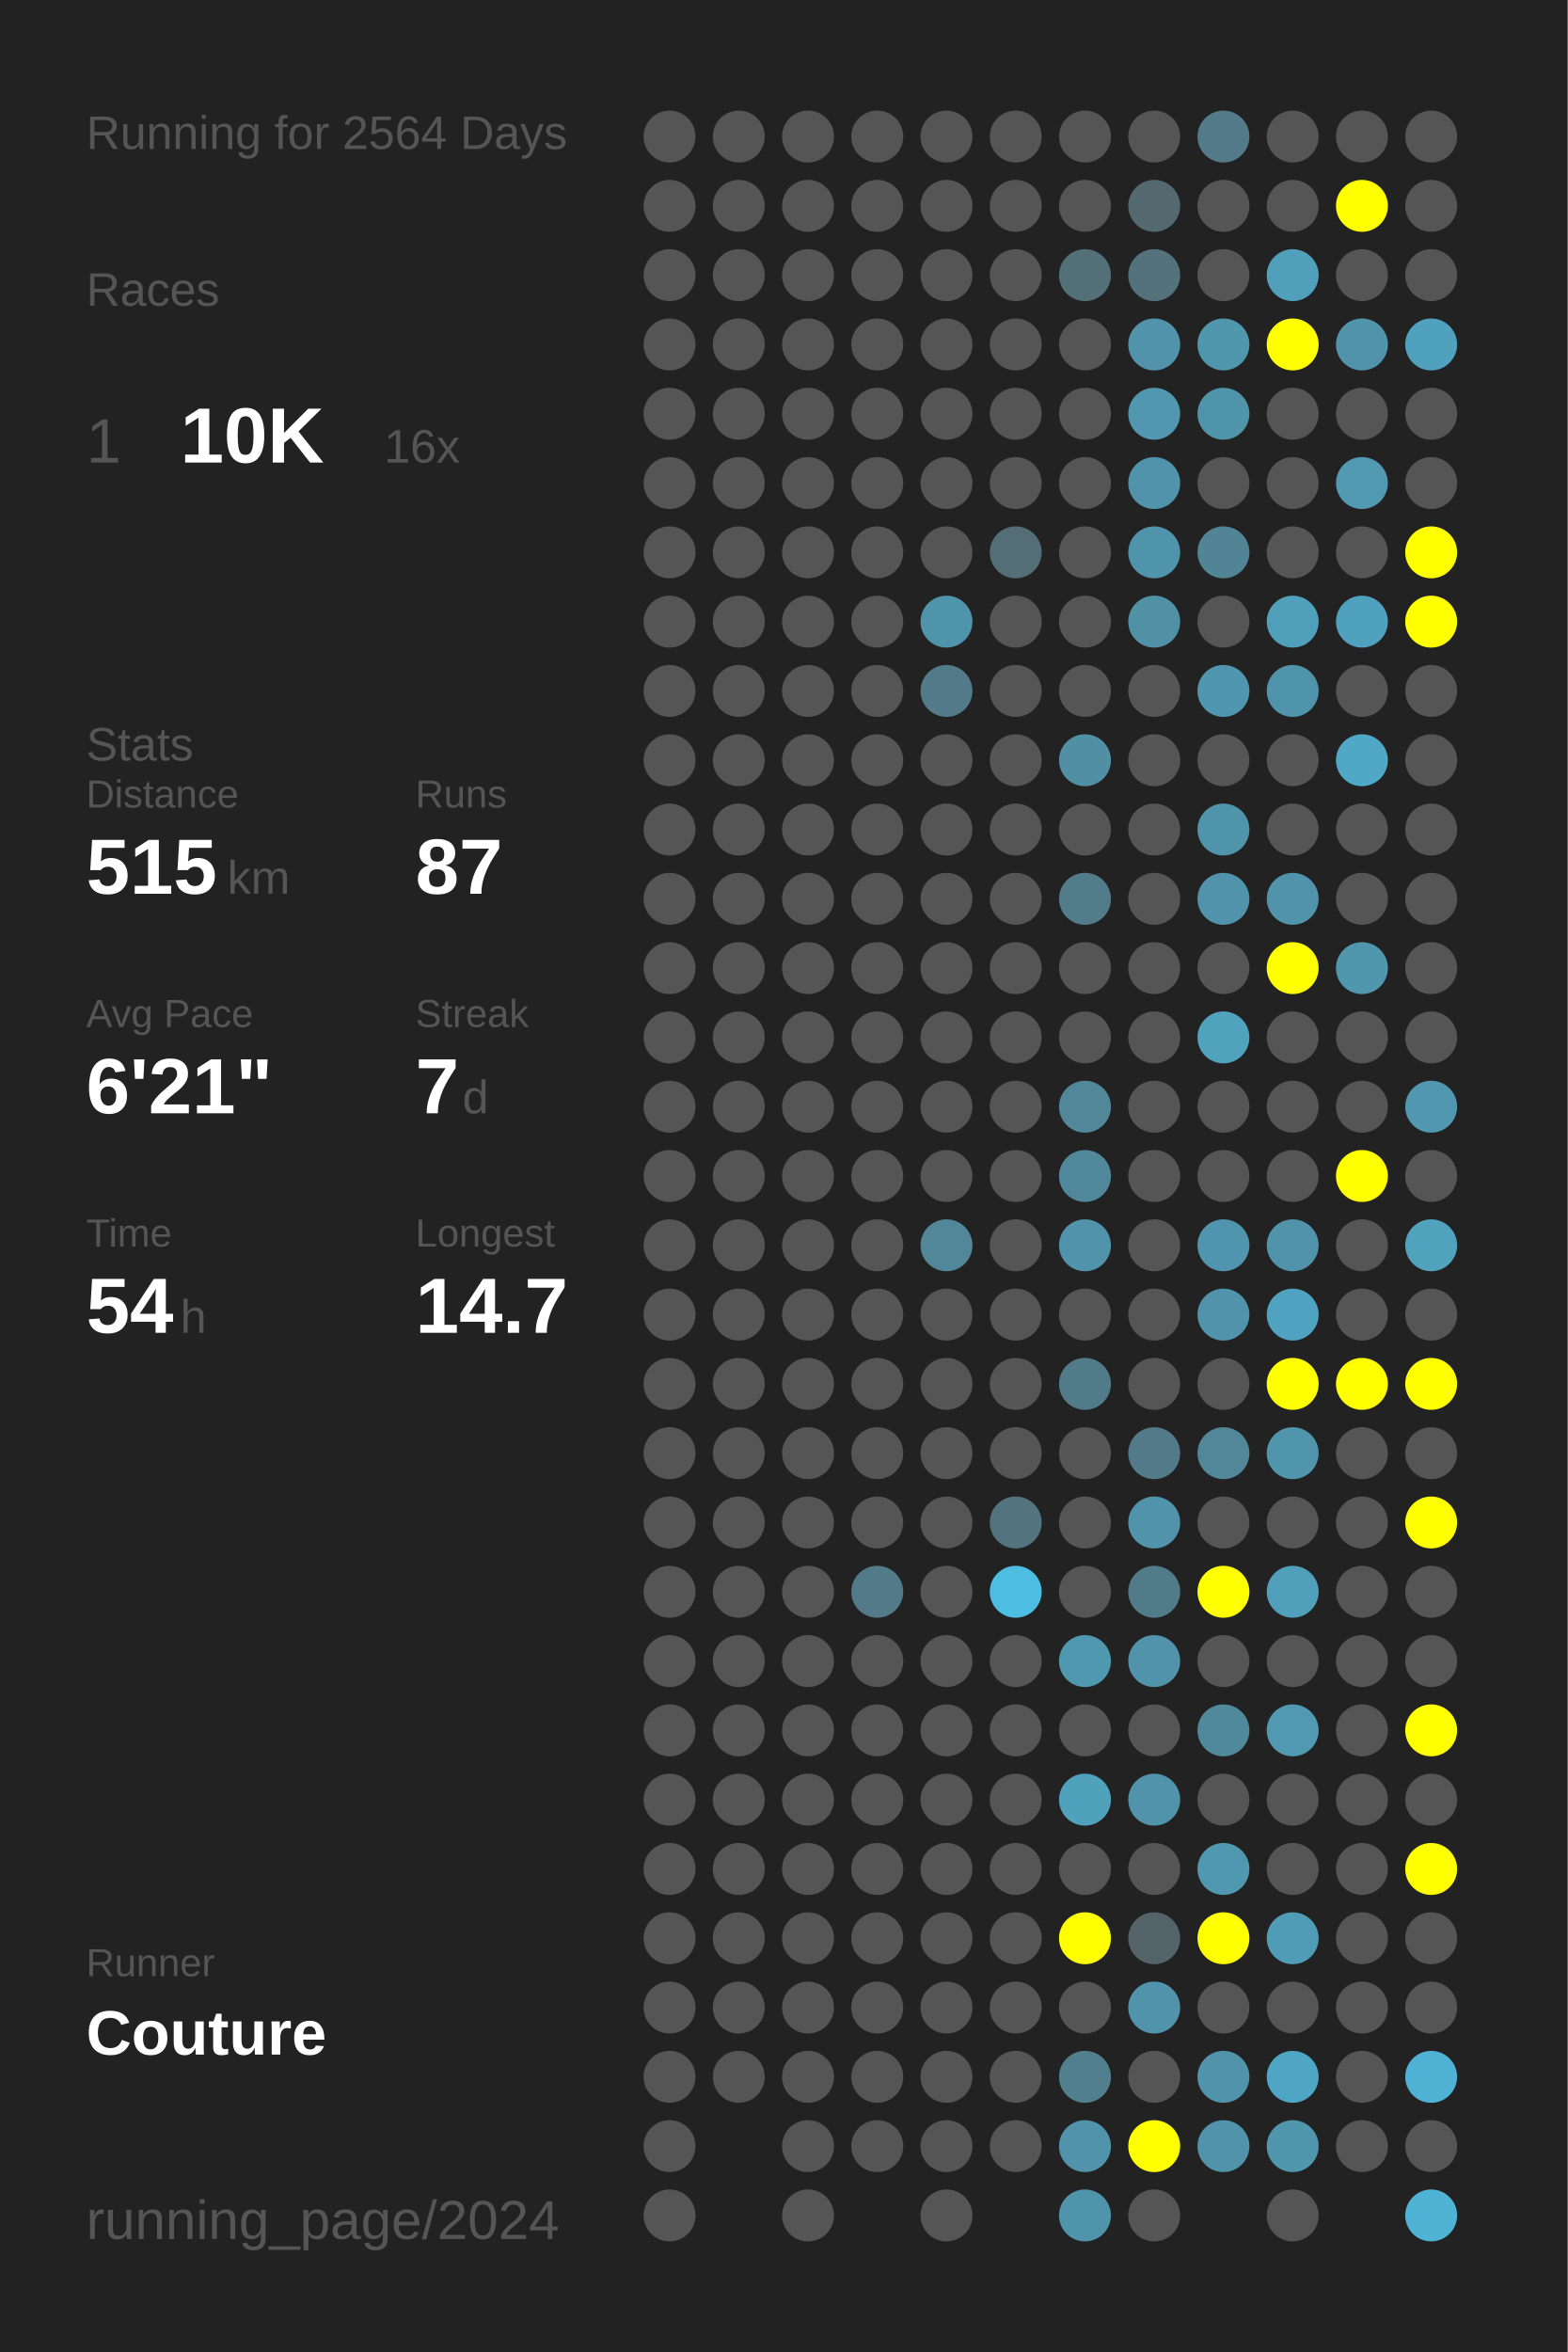
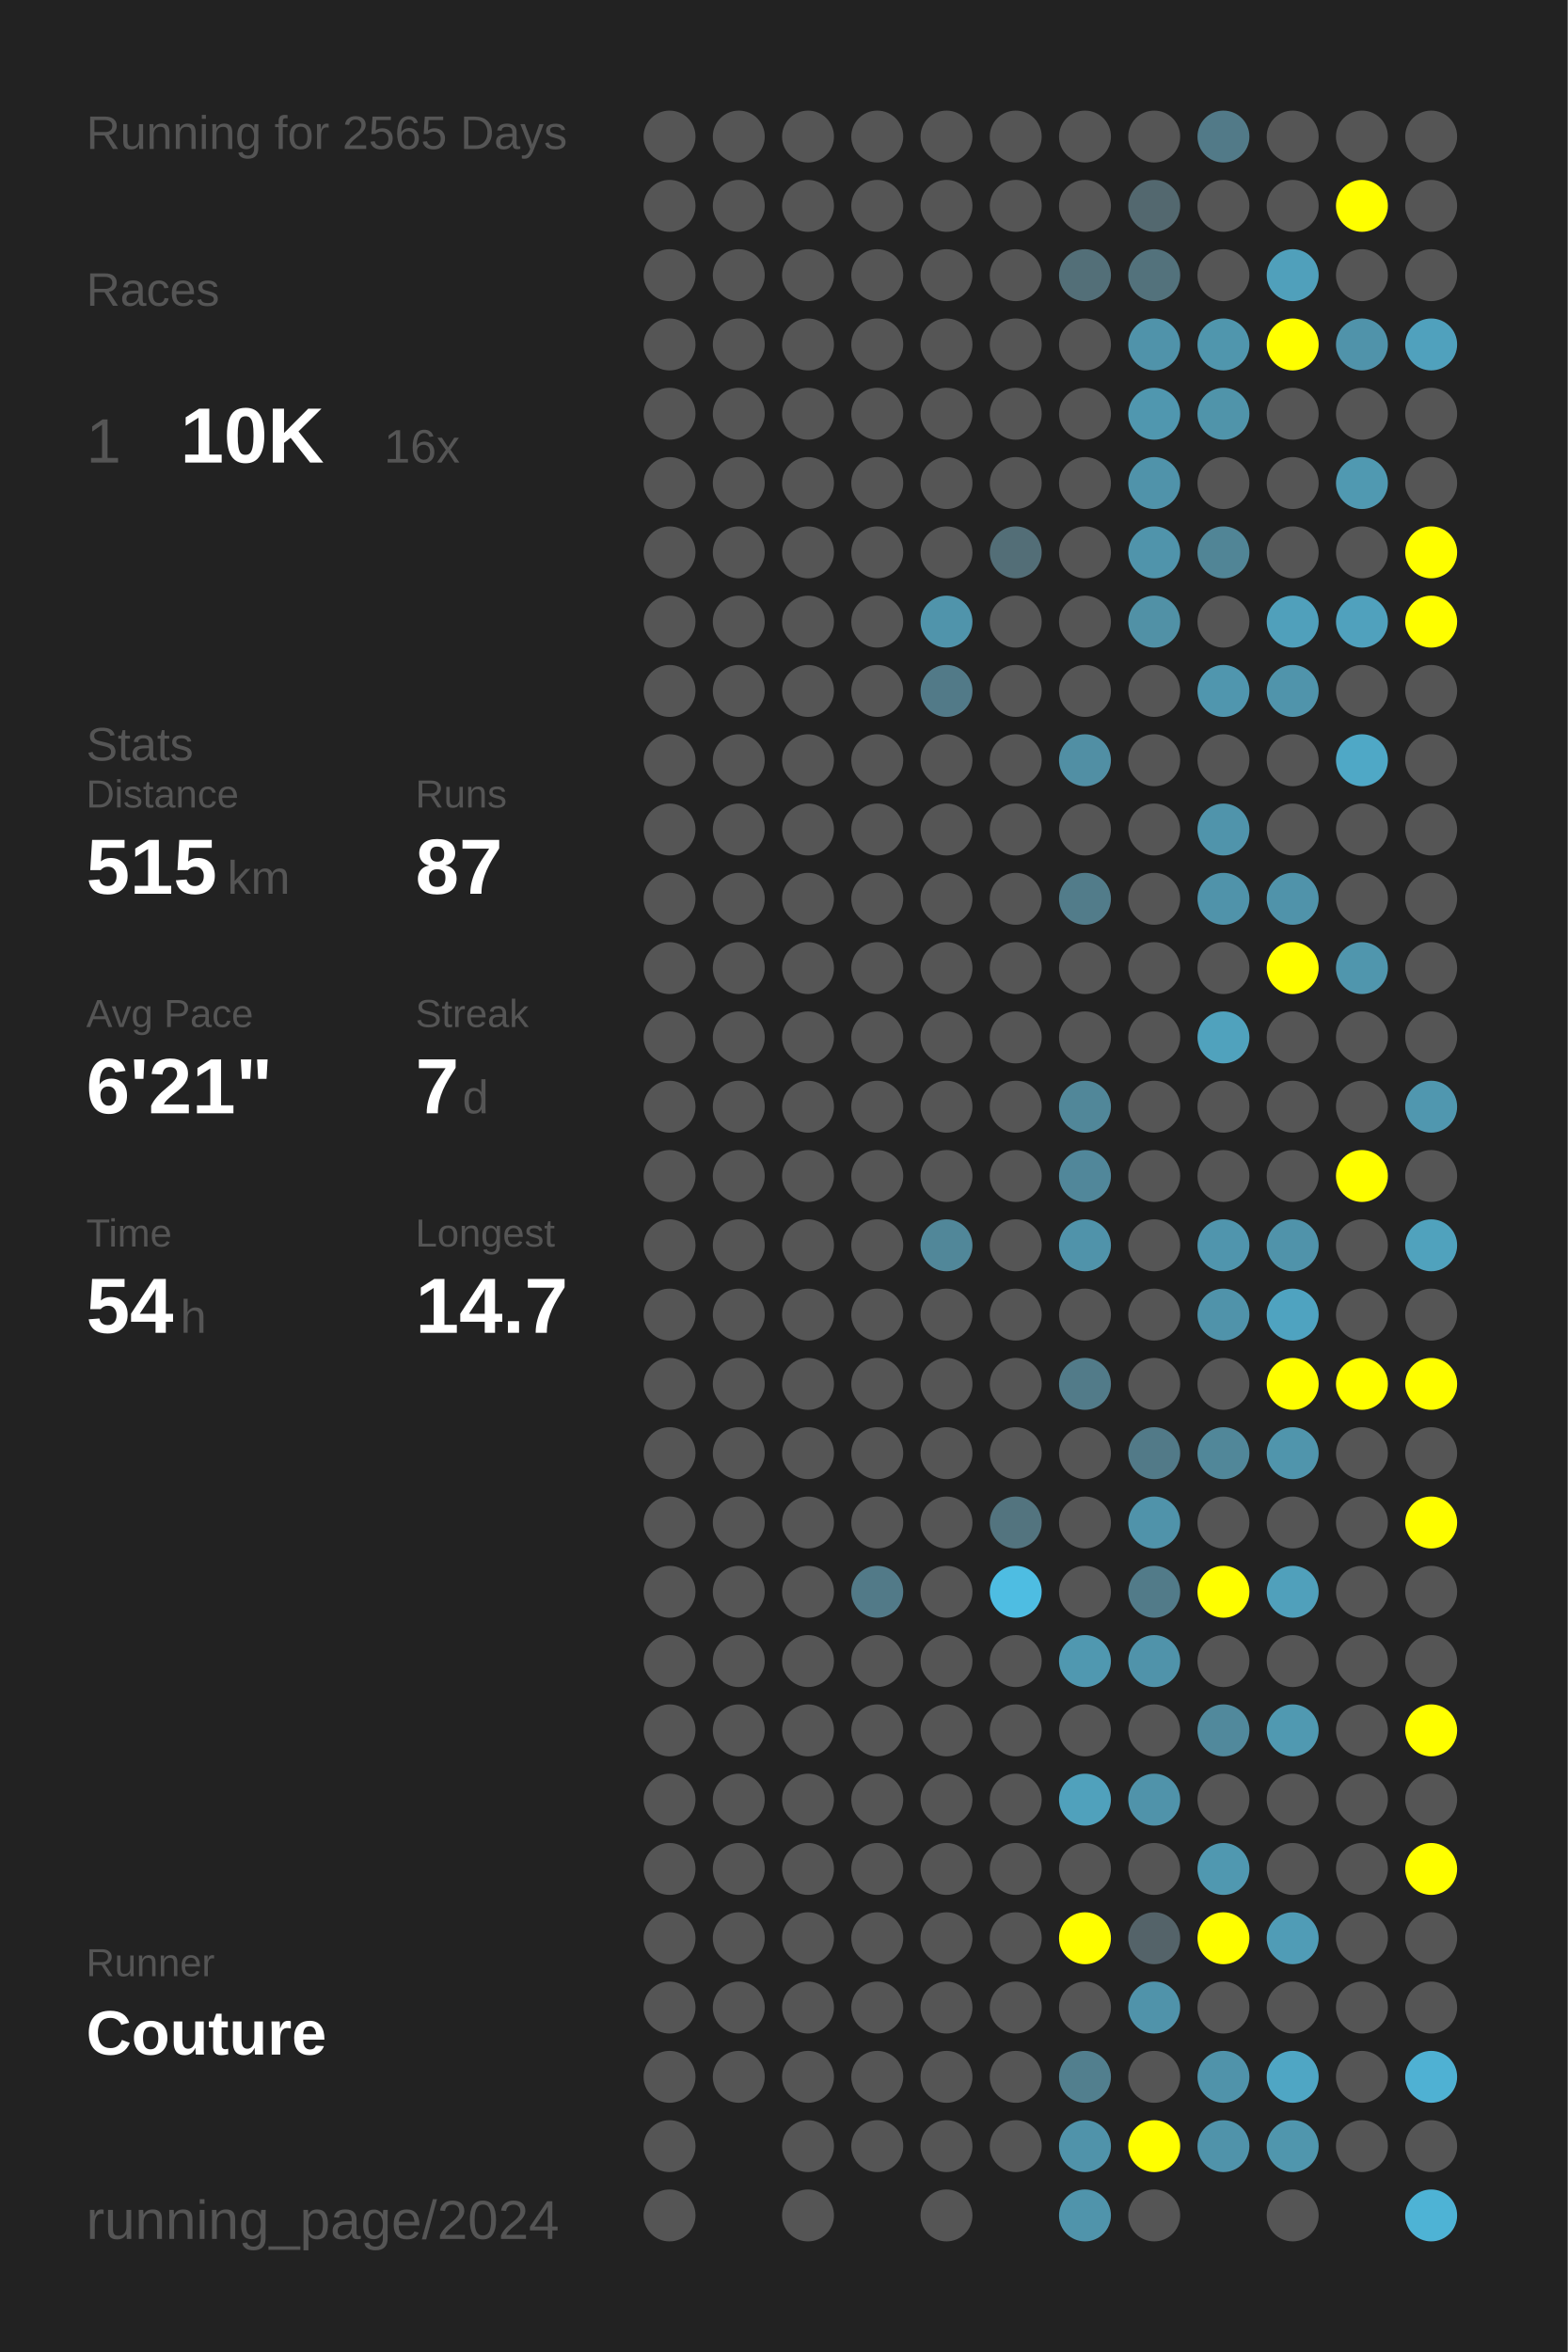
<svg xmlns="http://www.w3.org/2000/svg" baseProfile="full" height="300mm" version="1.1" viewBox="0,0,200,300" width="200mm">
  <defs />
  <rect fill="#222222" height="300" width="200" x="0" y="0" />
-   <text fill="#555555" style="font-size:6px; font-family:Arial;" x="11" y="19">Running for 2564 Days</text>
+   <text fill="#555555" style="font-size:6px; font-family:Arial;" x="11" y="19">Running for 2565 Days</text>
  <text fill="#555555" style="font-size:6px; font-family:Arial;" x="11" y="39">Races</text>
  <text fill="#555555" style="font-size:8px; font-family:Arial;" x="11" y="59">1</text>
  <text fill="#FFFFFF" style="font-size:10px; font-family:Arial; font-weight:bold;" x="23" y="59">10K</text>
  <text fill="#555555" style="font-size:6px; font-family:Arial;" x="49" y="59">16x</text>
  <text fill="#555555" style="font-size:6px; font-family:Arial;" x="11" y="97">Stats</text>
  <text fill="#555555" style="font-size:5px; font-family:Arial;" x="11" y="103">Distance</text>
  <text fill="#FFFFFF" style="font-size:10px; font-family:Arial; font-weight:bold;" x="11" y="114">515</text>
  <text fill="#555555" style="font-size:6px; font-family:Arial;" x="29" y="114">km</text>
  <text fill="#555555" style="font-size:5px; font-family:Arial;" x="53" y="103">Runs</text>
  <text fill="#FFFFFF" style="font-size:10px; font-family:Arial; font-weight:bold;" x="53" y="114">87</text>
  <text fill="#555555" style="font-size:5px; font-family:Arial;" x="11" y="131">Avg Pace</text>
  <text fill="#FFFFFF" style="font-size:10px; font-family:Arial; font-weight:bold;" x="11" y="142">6'21"</text>
  <text fill="#555555" style="font-size:5px; font-family:Arial;" x="53" y="131">Streak</text>
  <text fill="#FFFFFF" style="font-size:10px; font-family:Arial; font-weight:bold;" x="53" y="142">7</text>
  <text fill="#555555" style="font-size:6px; font-family:Arial;" x="59" y="142">d</text>
  <text fill="#555555" style="font-size:5px; font-family:Arial;" x="11" y="159">Time</text>
  <text fill="#FFFFFF" style="font-size:10px; font-family:Arial; font-weight:bold;" x="11" y="170">54</text>
  <text fill="#555555" style="font-size:6px; font-family:Arial;" x="23" y="170">h</text>
  <text fill="#555555" style="font-size:5px; font-family:Arial;" x="53" y="159">Longest</text>
  <text fill="#FFFFFF" style="font-size:10px; font-family:Arial; font-weight:bold;" x="53" y="170">14.7</text>
  <text fill="#555555" style="font-size:5px; font-family:Arial;" x="11" y="252.065">Runner</text>
  <text fill="#FFFFFF" style="font-size:8px; font-family:Arial; font-weight:bold;" x="11" y="262.065">Couture</text>
  <text fill="#555555" style="font-size:7px; font-family:Arial;" x="11" y="285.581">running_page/2024</text>
  <circle cx="85.417" cy="17.419" fill="#555555" r="3.312" />
  <circle cx="85.417" cy="26.258" fill="#555555" r="3.312" />
  <circle cx="85.417" cy="35.097" fill="#555555" r="3.312" />
  <circle cx="85.417" cy="43.935" fill="#555555" r="3.312" />
  <circle cx="85.417" cy="52.774" fill="#555555" r="3.312" />
  <circle cx="85.417" cy="61.613" fill="#555555" r="3.312" />
  <circle cx="85.417" cy="70.452" fill="#555555" r="3.312" />
  <circle cx="85.417" cy="79.29" fill="#555555" r="3.312" />
  <circle cx="85.417" cy="88.129" fill="#555555" r="3.312" />
  <circle cx="85.417" cy="96.968" fill="#555555" r="3.312" />
  <circle cx="85.417" cy="105.806" fill="#555555" r="3.312" />
  <circle cx="85.417" cy="114.645" fill="#555555" r="3.312" />
  <circle cx="85.417" cy="123.484" fill="#555555" r="3.312" />
  <circle cx="85.417" cy="132.323" fill="#555555" r="3.312" />
  <circle cx="85.417" cy="141.161" fill="#555555" r="3.312" />
  <circle cx="85.417" cy="150" fill="#555555" r="3.312" />
  <circle cx="85.417" cy="158.839" fill="#555555" r="3.312" />
  <circle cx="85.417" cy="167.677" fill="#555555" r="3.312" />
  <circle cx="85.417" cy="176.516" fill="#555555" r="3.312" />
  <circle cx="85.417" cy="185.355" fill="#555555" r="3.312" />
  <circle cx="85.417" cy="194.194" fill="#555555" r="3.312" />
  <circle cx="85.417" cy="203.032" fill="#555555" r="3.312" />
  <circle cx="85.417" cy="211.871" fill="#555555" r="3.312" />
  <circle cx="85.417" cy="220.71" fill="#555555" r="3.312" />
  <circle cx="85.417" cy="229.548" fill="#555555" r="3.312" />
  <circle cx="85.417" cy="238.387" fill="#555555" r="3.312" />
  <circle cx="85.417" cy="247.226" fill="#555555" r="3.312" />
  <circle cx="85.417" cy="256.065" fill="#555555" r="3.312" />
  <circle cx="85.417" cy="264.903" fill="#555555" r="3.312" />
  <circle cx="85.417" cy="273.742" fill="#555555" r="3.312" />
  <circle cx="85.417" cy="282.581" fill="#555555" r="3.312" />
  <circle cx="94.25" cy="17.419" fill="#555555" r="3.312" />
  <circle cx="94.25" cy="26.258" fill="#555555" r="3.312" />
  <circle cx="94.25" cy="35.097" fill="#555555" r="3.312" />
  <circle cx="94.25" cy="43.935" fill="#555555" r="3.312" />
  <circle cx="94.25" cy="52.774" fill="#555555" r="3.312" />
  <circle cx="94.25" cy="61.613" fill="#555555" r="3.312" />
  <circle cx="94.25" cy="70.452" fill="#555555" r="3.312" />
  <circle cx="94.25" cy="79.29" fill="#555555" r="3.312" />
  <circle cx="94.25" cy="88.129" fill="#555555" r="3.312" />
  <circle cx="94.25" cy="96.968" fill="#555555" r="3.312" />
  <circle cx="94.25" cy="105.806" fill="#555555" r="3.312" />
  <circle cx="94.25" cy="114.645" fill="#555555" r="3.312" />
  <circle cx="94.25" cy="123.484" fill="#555555" r="3.312" />
  <circle cx="94.25" cy="132.323" fill="#555555" r="3.312" />
  <circle cx="94.25" cy="141.161" fill="#555555" r="3.312" />
  <circle cx="94.25" cy="150" fill="#555555" r="3.312" />
  <circle cx="94.25" cy="158.839" fill="#555555" r="3.312" />
  <circle cx="94.25" cy="167.677" fill="#555555" r="3.312" />
  <circle cx="94.25" cy="176.516" fill="#555555" r="3.312" />
  <circle cx="94.25" cy="185.355" fill="#555555" r="3.312" />
  <circle cx="94.25" cy="194.194" fill="#555555" r="3.312" />
  <circle cx="94.25" cy="203.032" fill="#555555" r="3.312" />
  <circle cx="94.25" cy="211.871" fill="#555555" r="3.312" />
  <circle cx="94.25" cy="220.71" fill="#555555" r="3.312" />
  <circle cx="94.25" cy="229.548" fill="#555555" r="3.312" />
  <circle cx="94.25" cy="238.387" fill="#555555" r="3.312" />
  <circle cx="94.25" cy="247.226" fill="#555555" r="3.312" />
  <circle cx="94.25" cy="256.065" fill="#555555" r="3.312" />
  <circle cx="94.25" cy="264.903" fill="#555555" r="3.312" />
  <circle cx="103.083" cy="17.419" fill="#555555" r="3.312" />
  <circle cx="103.083" cy="26.258" fill="#555555" r="3.312" />
  <circle cx="103.083" cy="35.097" fill="#555555" r="3.312" />
  <circle cx="103.083" cy="43.935" fill="#555555" r="3.312" />
  <circle cx="103.083" cy="52.774" fill="#555555" r="3.312" />
  <circle cx="103.083" cy="61.613" fill="#555555" r="3.312" />
  <circle cx="103.083" cy="70.452" fill="#555555" r="3.312" />
  <circle cx="103.083" cy="79.29" fill="#555555" r="3.312" />
  <circle cx="103.083" cy="88.129" fill="#555555" r="3.312" />
  <circle cx="103.083" cy="96.968" fill="#555555" r="3.312" />
  <circle cx="103.083" cy="105.806" fill="#555555" r="3.312" />
  <circle cx="103.083" cy="114.645" fill="#555555" r="3.312" />
  <circle cx="103.083" cy="123.484" fill="#555555" r="3.312" />
  <circle cx="103.083" cy="132.323" fill="#555555" r="3.312" />
  <circle cx="103.083" cy="141.161" fill="#555555" r="3.312" />
  <circle cx="103.083" cy="150" fill="#555555" r="3.312" />
  <circle cx="103.083" cy="158.839" fill="#555555" r="3.312" />
  <circle cx="103.083" cy="167.677" fill="#555555" r="3.312" />
  <circle cx="103.083" cy="176.516" fill="#555555" r="3.312" />
  <circle cx="103.083" cy="185.355" fill="#555555" r="3.312" />
  <circle cx="103.083" cy="194.194" fill="#555555" r="3.312" />
  <circle cx="103.083" cy="203.032" fill="#555555" r="3.312" />
  <circle cx="103.083" cy="211.871" fill="#555555" r="3.312" />
  <circle cx="103.083" cy="220.71" fill="#555555" r="3.312" />
  <circle cx="103.083" cy="229.548" fill="#555555" r="3.312" />
  <circle cx="103.083" cy="238.387" fill="#555555" r="3.312" />
  <circle cx="103.083" cy="247.226" fill="#555555" r="3.312" />
  <circle cx="103.083" cy="256.065" fill="#555555" r="3.312" />
  <circle cx="103.083" cy="264.903" fill="#555555" r="3.312" />
  <circle cx="103.083" cy="273.742" fill="#555555" r="3.312" />
  <circle cx="103.083" cy="282.581" fill="#555555" r="3.312" />
  <circle cx="111.917" cy="17.419" fill="#555555" r="3.312" />
  <circle cx="111.917" cy="26.258" fill="#555555" r="3.312" />
  <circle cx="111.917" cy="35.097" fill="#555555" r="3.312" />
  <circle cx="111.917" cy="43.935" fill="#555555" r="3.312" />
  <circle cx="111.917" cy="52.774" fill="#555555" r="3.312" />
  <circle cx="111.917" cy="61.613" fill="#555555" r="3.312" />
  <circle cx="111.917" cy="70.452" fill="#555555" r="3.312" />
  <circle cx="111.917" cy="79.29" fill="#555555" r="3.312" />
  <circle cx="111.917" cy="88.129" fill="#555555" r="3.312" />
  <circle cx="111.917" cy="96.968" fill="#555555" r="3.312" />
  <circle cx="111.917" cy="105.806" fill="#555555" r="3.312" />
  <circle cx="111.917" cy="114.645" fill="#555555" r="3.312" />
  <circle cx="111.917" cy="123.484" fill="#555555" r="3.312" />
  <circle cx="111.917" cy="132.323" fill="#555555" r="3.312" />
  <circle cx="111.917" cy="141.161" fill="#555555" r="3.312" />
  <circle cx="111.917" cy="150" fill="#555555" r="3.312" />
  <circle cx="111.917" cy="158.839" fill="#555555" r="3.312" />
  <circle cx="111.917" cy="167.677" fill="#555555" r="3.312" />
  <circle cx="111.917" cy="176.516" fill="#555555" r="3.312" />
  <circle cx="111.917" cy="185.355" fill="#555555" r="3.312" />
  <circle cx="111.917" cy="194.194" fill="#555555" r="3.312" />
  <circle cx="111.917" cy="203.032" fill="#527a88" r="3.312" />
  <circle cx="111.917" cy="211.871" fill="#555555" r="3.312" />
  <circle cx="111.917" cy="220.71" fill="#555555" r="3.312" />
  <circle cx="111.917" cy="229.548" fill="#555555" r="3.312" />
  <circle cx="111.917" cy="238.387" fill="#555555" r="3.312" />
  <circle cx="111.917" cy="247.226" fill="#555555" r="3.312" />
  <circle cx="111.917" cy="256.065" fill="#555555" r="3.312" />
  <circle cx="111.917" cy="264.903" fill="#555555" r="3.312" />
  <circle cx="111.917" cy="273.742" fill="#555555" r="3.312" />
  <circle cx="120.75" cy="17.419" fill="#555555" r="3.312" />
  <circle cx="120.75" cy="26.258" fill="#555555" r="3.312" />
  <circle cx="120.75" cy="35.097" fill="#555555" r="3.312" />
  <circle cx="120.75" cy="43.935" fill="#555555" r="3.312" />
  <circle cx="120.75" cy="52.774" fill="#555555" r="3.312" />
  <circle cx="120.75" cy="61.613" fill="#555555" r="3.312" />
  <circle cx="120.75" cy="70.452" fill="#555555" r="3.312" />
  <circle cx="120.75" cy="79.29" fill="#5094ab" r="3.312" />
  <circle cx="120.75" cy="88.129" fill="#527a88" r="3.312" />
  <circle cx="120.75" cy="96.968" fill="#555555" r="3.312" />
  <circle cx="120.75" cy="105.806" fill="#555555" r="3.312" />
  <circle cx="120.75" cy="114.645" fill="#555555" r="3.312" />
  <circle cx="120.75" cy="123.484" fill="#555555" r="3.312" />
  <circle cx="120.75" cy="132.323" fill="#555555" r="3.312" />
  <circle cx="120.75" cy="141.161" fill="#555555" r="3.312" />
  <circle cx="120.75" cy="150" fill="#555555" r="3.312" />
  <circle cx="120.75" cy="158.839" fill="#518799" r="3.312" />
  <circle cx="120.75" cy="167.677" fill="#555555" r="3.312" />
  <circle cx="120.75" cy="176.516" fill="#555555" r="3.312" />
  <circle cx="120.75" cy="185.355" fill="#555555" r="3.312" />
  <circle cx="120.75" cy="194.194" fill="#555555" r="3.312" />
  <circle cx="120.75" cy="203.032" fill="#555555" r="3.312" />
  <circle cx="120.75" cy="211.871" fill="#555555" r="3.312" />
  <circle cx="120.75" cy="220.71" fill="#555555" r="3.312" />
  <circle cx="120.75" cy="229.548" fill="#555555" r="3.312" />
  <circle cx="120.75" cy="238.387" fill="#555555" r="3.312" />
  <circle cx="120.75" cy="247.226" fill="#555555" r="3.312" />
  <circle cx="120.75" cy="256.065" fill="#555555" r="3.312" />
  <circle cx="120.75" cy="264.903" fill="#555555" r="3.312" />
  <circle cx="120.75" cy="273.742" fill="#555555" r="3.312" />
  <circle cx="120.75" cy="282.581" fill="#555555" r="3.312" />
  <circle cx="129.583" cy="17.419" fill="#555555" r="3.312" />
  <circle cx="129.583" cy="26.258" fill="#555555" r="3.312" />
  <circle cx="129.583" cy="35.097" fill="#555555" r="3.312" />
  <circle cx="129.583" cy="43.935" fill="#555555" r="3.312" />
  <circle cx="129.583" cy="52.774" fill="#555555" r="3.312" />
  <circle cx="129.583" cy="61.613" fill="#555555" r="3.312" />
  <circle cx="129.583" cy="70.452" fill="#536e77" r="3.312" />
  <circle cx="129.583" cy="79.29" fill="#555555" r="3.312" />
  <circle cx="129.583" cy="88.129" fill="#555555" r="3.312" />
  <circle cx="129.583" cy="96.968" fill="#555555" r="3.312" />
  <circle cx="129.583" cy="105.806" fill="#555555" r="3.312" />
  <circle cx="129.583" cy="114.645" fill="#555555" r="3.312" />
  <circle cx="129.583" cy="123.484" fill="#555555" r="3.312" />
  <circle cx="129.583" cy="132.323" fill="#555555" r="3.312" />
  <circle cx="129.583" cy="141.161" fill="#555555" r="3.312" />
  <circle cx="129.583" cy="150" fill="#555555" r="3.312" />
  <circle cx="129.583" cy="158.839" fill="#555555" r="3.312" />
  <circle cx="129.583" cy="167.677" fill="#555555" r="3.312" />
  <circle cx="129.583" cy="176.516" fill="#555555" r="3.312" />
  <circle cx="129.583" cy="185.355" fill="#555555" r="3.312" />
  <circle cx="129.583" cy="194.194" fill="#53747f" r="3.312" />
  <circle cx="129.583" cy="203.032" fill="#4ebde2" r="3.312" />
  <circle cx="129.583" cy="211.871" fill="#555555" r="3.312" />
  <circle cx="129.583" cy="220.71" fill="#555555" r="3.312" />
  <circle cx="129.583" cy="229.548" fill="#555555" r="3.312" />
  <circle cx="129.583" cy="238.387" fill="#555555" r="3.312" />
  <circle cx="129.583" cy="247.226" fill="#555555" r="3.312" />
  <circle cx="129.583" cy="256.065" fill="#555555" r="3.312" />
  <circle cx="129.583" cy="264.903" fill="#555555" r="3.312" />
  <circle cx="129.583" cy="273.742" fill="#555555" r="3.312" />
  <circle cx="138.417" cy="17.419" fill="#555555" r="3.312" />
  <circle cx="138.417" cy="26.258" fill="#555555" r="3.312" />
  <circle cx="138.417" cy="35.097" fill="#536f78" r="3.312" />
  <circle cx="138.417" cy="43.935" fill="#555555" r="3.312" />
  <circle cx="138.417" cy="52.774" fill="#555555" r="3.312" />
  <circle cx="138.417" cy="61.613" fill="#555555" r="3.312" />
  <circle cx="138.417" cy="70.452" fill="#555555" r="3.312" />
  <circle cx="138.417" cy="79.29" fill="#555555" r="3.312" />
  <circle cx="138.417" cy="88.129" fill="#555555" r="3.312" />
  <circle cx="138.417" cy="96.968" fill="#518fa4" r="3.312" />
  <circle cx="138.417" cy="105.806" fill="#555555" r="3.312" />
  <circle cx="138.417" cy="114.645" fill="#527c8a" r="3.312" />
  <circle cx="138.417" cy="123.484" fill="#555555" r="3.312" />
  <circle cx="138.417" cy="132.323" fill="#555555" r="3.312" />
  <circle cx="138.417" cy="141.161" fill="#518799" r="3.312" />
  <circle cx="138.417" cy="150" fill="#51879a" r="3.312" />
  <circle cx="138.417" cy="158.839" fill="#5093aa" r="3.312" />
  <circle cx="138.417" cy="167.677" fill="#555555" r="3.312" />
  <circle cx="138.417" cy="176.516" fill="#527b89" r="3.312" />
  <circle cx="138.417" cy="185.355" fill="#555555" r="3.312" />
  <circle cx="138.417" cy="194.194" fill="#555555" r="3.312" />
  <circle cx="138.417" cy="203.032" fill="#555555" r="3.312" />
  <circle cx="138.417" cy="211.871" fill="#5098b0" r="3.312" />
  <circle cx="138.417" cy="220.71" fill="#555555" r="3.312" />
  <circle cx="138.417" cy="229.548" fill="#50a1bc" r="3.312" />
  <circle cx="138.417" cy="238.387" fill="#555555" r="3.312" />
  <circle cx="138.417" cy="247.226" fill="#FFFF00" r="3.312" />
  <circle cx="138.417" cy="256.065" fill="#555555" r="3.312" />
  <circle cx="138.417" cy="264.903" fill="#527f8e" r="3.312" />
  <circle cx="138.417" cy="273.742" fill="#5093aa" r="3.312" />
  <circle cx="138.417" cy="282.581" fill="#5094ab" r="3.312" />
  <circle cx="147.25" cy="17.419" fill="#555555" r="3.312" />
  <circle cx="147.25" cy="26.258" fill="#53686f" r="3.312" />
  <circle cx="147.25" cy="35.097" fill="#53727c" r="3.312" />
  <circle cx="147.25" cy="43.935" fill="#5093aa" r="3.312" />
  <circle cx="147.25" cy="52.774" fill="#5097af" r="3.312" />
  <circle cx="147.25" cy="61.613" fill="#5093aa" r="3.312" />
  <circle cx="147.25" cy="70.452" fill="#5094ab" r="3.312" />
  <circle cx="147.25" cy="79.29" fill="#5191a6" r="3.312" />
  <circle cx="147.25" cy="88.129" fill="#555555" r="3.312" />
  <circle cx="147.25" cy="96.968" fill="#555555" r="3.312" />
  <circle cx="147.25" cy="105.806" fill="#555555" r="3.312" />
  <circle cx="147.25" cy="114.645" fill="#555555" r="3.312" />
  <circle cx="147.25" cy="123.484" fill="#555555" r="3.312" />
  <circle cx="147.25" cy="132.323" fill="#555555" r="3.312" />
  <circle cx="147.25" cy="141.161" fill="#555555" r="3.312" />
  <circle cx="147.25" cy="150" fill="#555555" r="3.312" />
  <circle cx="147.25" cy="158.839" fill="#555555" r="3.312" />
  <circle cx="147.25" cy="167.677" fill="#555555" r="3.312" />
  <circle cx="147.25" cy="176.516" fill="#555555" r="3.312" />
  <circle cx="147.25" cy="185.355" fill="#527a88" r="3.312" />
  <circle cx="147.25" cy="194.194" fill="#5093aa" r="3.312" />
  <circle cx="147.25" cy="203.032" fill="#527b89" r="3.312" />
  <circle cx="147.25" cy="211.871" fill="#5093aa" r="3.312" />
  <circle cx="147.25" cy="220.71" fill="#555555" r="3.312" />
  <circle cx="147.25" cy="229.548" fill="#5093aa" r="3.312" />
  <circle cx="147.25" cy="238.387" fill="#555555" r="3.312" />
  <circle cx="147.25" cy="247.226" fill="#546369" r="3.312" />
  <circle cx="147.25" cy="256.065" fill="#5093aa" r="3.312" />
  <circle cx="147.25" cy="264.903" fill="#555555" r="3.312" />
  <circle cx="147.25" cy="273.742" fill="#FFFF00" r="3.312" />
  <circle cx="147.25" cy="282.581" fill="#555555" r="3.312" />
  <circle cx="156.083" cy="17.419" fill="#527a88" r="3.312" />
  <circle cx="156.083" cy="26.258" fill="#555555" r="3.312" />
  <circle cx="156.083" cy="35.097" fill="#555555" r="3.312" />
  <circle cx="156.083" cy="43.935" fill="#5096ad" r="3.312" />
  <circle cx="156.083" cy="52.774" fill="#5094aa" r="3.312" />
  <circle cx="156.083" cy="61.613" fill="#555555" r="3.312" />
  <circle cx="156.083" cy="70.452" fill="#518596" r="3.312" />
  <circle cx="156.083" cy="79.29" fill="#555555" r="3.312" />
  <circle cx="156.083" cy="88.129" fill="#5096ae" r="3.312" />
  <circle cx="156.083" cy="96.968" fill="#555555" r="3.312" />
  <circle cx="156.083" cy="105.806" fill="#5094ab" r="3.312" />
  <circle cx="156.083" cy="114.645" fill="#5093aa" r="3.312" />
  <circle cx="156.083" cy="123.484" fill="#555555" r="3.312" />
  <circle cx="156.083" cy="132.323" fill="#50a2bd" r="3.312" />
  <circle cx="156.083" cy="141.161" fill="#555555" r="3.312" />
  <circle cx="156.083" cy="150" fill="#555555" r="3.312" />
  <circle cx="156.083" cy="158.839" fill="#5095ad" r="3.312" />
  <circle cx="156.083" cy="167.677" fill="#5093aa" r="3.312" />
  <circle cx="156.083" cy="176.516" fill="#555555" r="3.312" />
  <circle cx="156.083" cy="185.355" fill="#518799" r="3.312" />
  <circle cx="156.083" cy="194.194" fill="#555555" r="3.312" />
  <circle cx="156.083" cy="203.032" fill="#FFFF00" r="3.312" />
  <circle cx="156.083" cy="211.871" fill="#555555" r="3.312" />
  <circle cx="156.083" cy="220.71" fill="#51899c" r="3.312" />
  <circle cx="156.083" cy="229.548" fill="#555555" r="3.312" />
  <circle cx="156.083" cy="238.387" fill="#5098b0" r="3.312" />
  <circle cx="156.083" cy="247.226" fill="#FFFF00" r="3.312" />
  <circle cx="156.083" cy="256.065" fill="#555555" r="3.312" />
  <circle cx="156.083" cy="264.903" fill="#5093aa" r="3.312" />
  <circle cx="156.083" cy="273.742" fill="#5093aa" r="3.312" />
  <circle cx="164.917" cy="17.419" fill="#555555" r="3.312" />
  <circle cx="164.917" cy="26.258" fill="#555555" r="3.312" />
  <circle cx="164.917" cy="35.097" fill="#50a0bb" r="3.312" />
  <circle cx="164.917" cy="43.935" fill="#FFFF00" r="3.312" />
  <circle cx="164.917" cy="52.774" fill="#555555" r="3.312" />
  <circle cx="164.917" cy="61.613" fill="#555555" r="3.312" />
  <circle cx="164.917" cy="70.452" fill="#555555" r="3.312" />
  <circle cx="164.917" cy="79.29" fill="#50a0bb" r="3.312" />
  <circle cx="164.917" cy="88.129" fill="#5094ab" r="3.312" />
  <circle cx="164.917" cy="96.968" fill="#555555" r="3.312" />
  <circle cx="164.917" cy="105.806" fill="#555555" r="3.312" />
  <circle cx="164.917" cy="114.645" fill="#5093aa" r="3.312" />
  <circle cx="164.917" cy="123.484" fill="#FFFF00" r="3.312" />
  <circle cx="164.917" cy="132.323" fill="#555555" r="3.312" />
  <circle cx="164.917" cy="141.161" fill="#555555" r="3.312" />
  <circle cx="164.917" cy="150" fill="#555555" r="3.312" />
  <circle cx="164.917" cy="158.839" fill="#5093aa" r="3.312" />
  <circle cx="164.917" cy="167.677" fill="#4fa3c0" r="3.312" />
  <circle cx="164.917" cy="176.516" fill="#FFFF00" r="3.312" />
  <circle cx="164.917" cy="185.355" fill="#5095ac" r="3.312" />
  <circle cx="164.917" cy="194.194" fill="#555555" r="3.312" />
  <circle cx="164.917" cy="203.032" fill="#50a0bb" r="3.312" />
  <circle cx="164.917" cy="211.871" fill="#555555" r="3.312" />
  <circle cx="164.917" cy="220.71" fill="#5099b1" r="3.312" />
  <circle cx="164.917" cy="229.548" fill="#555555" r="3.312" />
  <circle cx="164.917" cy="238.387" fill="#555555" r="3.312" />
  <circle cx="164.917" cy="247.226" fill="#509cb6" r="3.312" />
  <circle cx="164.917" cy="256.065" fill="#555555" r="3.312" />
  <circle cx="164.917" cy="264.903" fill="#4fa6c4" r="3.312" />
  <circle cx="164.917" cy="273.742" fill="#5096ad" r="3.312" />
  <circle cx="164.917" cy="282.581" fill="#555555" r="3.312" />
  <circle cx="173.75" cy="17.419" fill="#555555" r="3.312" />
  <circle cx="173.75" cy="26.258" fill="#FFFF00" r="3.312" />
  <circle cx="173.75" cy="35.097" fill="#555555" r="3.312" />
  <circle cx="173.75" cy="43.935" fill="#5093aa" r="3.312" />
  <circle cx="173.75" cy="52.774" fill="#555555" r="3.312" />
  <circle cx="173.75" cy="61.613" fill="#5099b1" r="3.312" />
  <circle cx="173.75" cy="70.452" fill="#555555" r="3.312" />
  <circle cx="173.75" cy="79.29" fill="#50a1bd" r="3.312" />
  <circle cx="173.75" cy="88.129" fill="#555555" r="3.312" />
  <circle cx="173.75" cy="96.968" fill="#4fa8c6" r="3.312" />
  <circle cx="173.75" cy="105.806" fill="#555555" r="3.312" />
  <circle cx="173.75" cy="114.645" fill="#555555" r="3.312" />
  <circle cx="173.75" cy="123.484" fill="#5096ad" r="3.312" />
  <circle cx="173.75" cy="132.323" fill="#555555" r="3.312" />
  <circle cx="173.75" cy="141.161" fill="#555555" r="3.312" />
  <circle cx="173.75" cy="150" fill="#FFFF00" r="3.312" />
  <circle cx="173.75" cy="158.839" fill="#555555" r="3.312" />
  <circle cx="173.75" cy="167.677" fill="#555555" r="3.312" />
  <circle cx="173.75" cy="176.516" fill="#FFFF00" r="3.312" />
  <circle cx="173.75" cy="185.355" fill="#555555" r="3.312" />
  <circle cx="173.75" cy="194.194" fill="#555555" r="3.312" />
  <circle cx="173.75" cy="203.032" fill="#555555" r="3.312" />
  <circle cx="173.75" cy="211.871" fill="#555555" r="3.312" />
  <circle cx="173.75" cy="220.71" fill="#555555" r="3.312" />
  <circle cx="173.75" cy="229.548" fill="#555555" r="3.312" />
  <circle cx="173.75" cy="238.387" fill="#555555" r="3.312" />
  <circle cx="173.75" cy="247.226" fill="#555555" r="3.312" />
  <circle cx="173.75" cy="256.065" fill="#555555" r="3.312" />
  <circle cx="173.75" cy="264.903" fill="#555555" r="3.312" />
  <circle cx="173.75" cy="273.742" fill="#555555" r="3.312" />
  <circle cx="182.583" cy="17.419" fill="#555555" r="3.312" />
  <circle cx="182.583" cy="26.258" fill="#555555" r="3.312" />
  <circle cx="182.583" cy="35.097" fill="#555555" r="3.312" />
  <circle cx="182.583" cy="43.935" fill="#50a1bd" r="3.312" />
  <circle cx="182.583" cy="52.774" fill="#555555" r="3.312" />
  <circle cx="182.583" cy="61.613" fill="#555555" r="3.312" />
  <circle cx="182.583" cy="70.452" fill="#FFFF00" r="3.312" />
  <circle cx="182.583" cy="79.29" fill="#FFFF00" r="3.312" />
  <circle cx="182.583" cy="88.129" fill="#555555" r="3.312" />
  <circle cx="182.583" cy="96.968" fill="#555555" r="3.312" />
  <circle cx="182.583" cy="105.806" fill="#555555" r="3.312" />
  <circle cx="182.583" cy="114.645" fill="#555555" r="3.312" />
  <circle cx="182.583" cy="123.484" fill="#555555" r="3.312" />
  <circle cx="182.583" cy="132.323" fill="#555555" r="3.312" />
  <circle cx="182.583" cy="141.161" fill="#5097af" r="3.312" />
  <circle cx="182.583" cy="150" fill="#555555" r="3.312" />
  <circle cx="182.583" cy="158.839" fill="#50a2bd" r="3.312" />
  <circle cx="182.583" cy="167.677" fill="#555555" r="3.312" />
  <circle cx="182.583" cy="176.516" fill="#FFFF00" r="3.312" />
  <circle cx="182.583" cy="185.355" fill="#555555" r="3.312" />
  <circle cx="182.583" cy="194.194" fill="#FFFF00" r="3.312" />
  <circle cx="182.583" cy="203.032" fill="#555555" r="3.312" />
  <circle cx="182.583" cy="211.871" fill="#555555" r="3.312" />
  <circle cx="182.583" cy="220.71" fill="#FFFF00" r="3.312" />
  <circle cx="182.583" cy="229.548" fill="#555555" r="3.312" />
  <circle cx="182.583" cy="238.387" fill="#FFFF00" r="3.312" />
  <circle cx="182.583" cy="247.226" fill="#555555" r="3.312" />
  <circle cx="182.583" cy="256.065" fill="#555555" r="3.312" />
  <circle cx="182.583" cy="264.903" fill="#4fb1d3" r="3.312" />
  <circle cx="182.583" cy="273.742" fill="#555555" r="3.312" />
  <circle cx="182.583" cy="282.581" fill="#4eb3d5" r="3.312" />
</svg>
